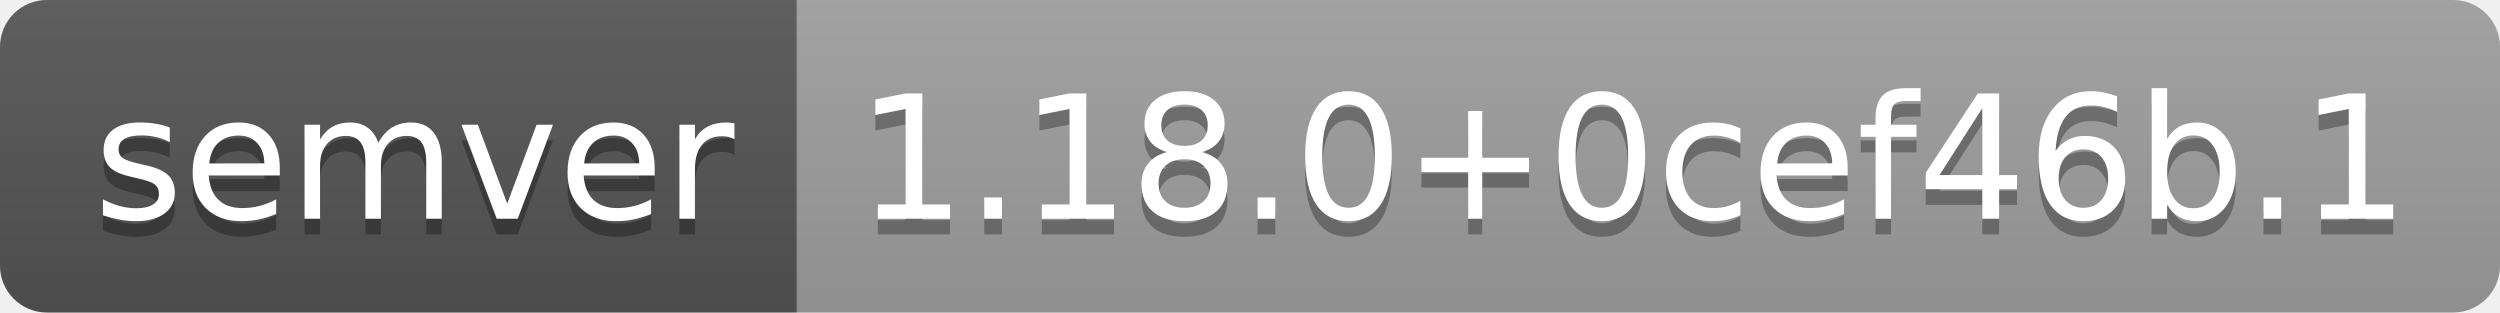
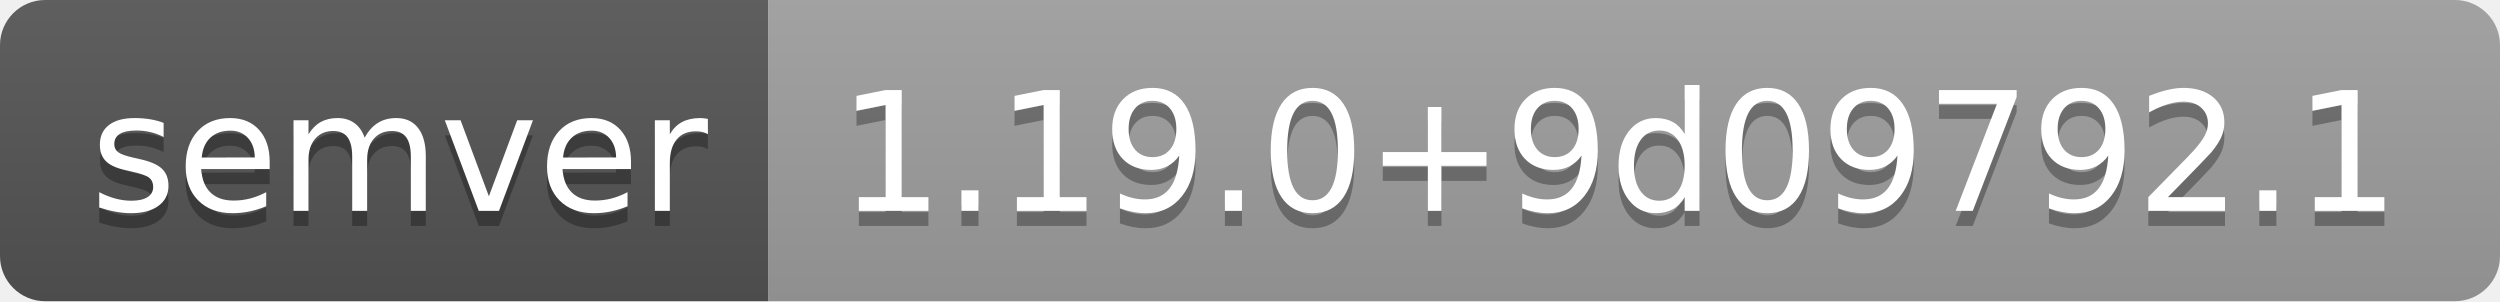
- <svg xmlns="http://www.w3.org/2000/svg" width="160" height="20" role="img" aria-label="semver: 1.18.0+0cef46b.1">
+ <svg xmlns="http://www.w3.org/2000/svg" width="166" height="20" role="img" aria-label="semver: 1.19.0+9d09792.1">
  <linearGradient id="s" x2="0" y2="100%">
    <stop offset="0" stop-color="#bbb" stop-opacity=".1" />
    <stop offset="1" stop-opacity=".1" />
  </linearGradient>
  <clipPath id="r">
-     <rect width="160" height="20" rx="3" fill="#fff" />
+     <rect width="166" height="20" rx="3" fill="#fff" />
  </clipPath>
  <g clip-path="url(#r)">
    <rect width="51" height="20" fill="#555" />
-     <rect x="51" width="109" height="20" fill="#9f9f9f" />
-     <rect width="160" height="20" fill="url(#s)" />
+     <rect x="51" width="115" height="20" fill="#9f9f9f" />
+     <rect width="166" height="20" fill="url(#s)" />
  </g>
  <g fill="#fff" text-anchor="middle" font-family="Verdana,Geneva,DejaVu Sans,sans-serif" text-rendering="geometricPrecision" font-size="110">
    <text aria-hidden="true" x="265" y="150" fill="#010101" fill-opacity=".3" transform="scale(.1)" textLength="410">semver</text>
    <text x="265" y="140" transform="scale(.1)" fill="#fff" textLength="410">semver</text>
-     <text aria-hidden="true" x="1045" y="150" fill="#010101" fill-opacity=".3" transform="scale(.1)" textLength="990">1.18.0+0cef46b.1</text>
-     <text x="1045" y="140" transform="scale(.1)" fill="#fff" textLength="990">1.18.0+0cef46b.1</text>
+     <text aria-hidden="true" x="1075" y="150" fill="#010101" fill-opacity=".3" transform="scale(.1)" textLength="1050">1.19.0+9d09792.1</text>
+     <text x="1075" y="140" transform="scale(.1)" fill="#fff" textLength="1050">1.19.0+9d09792.1</text>
  </g>
</svg>
